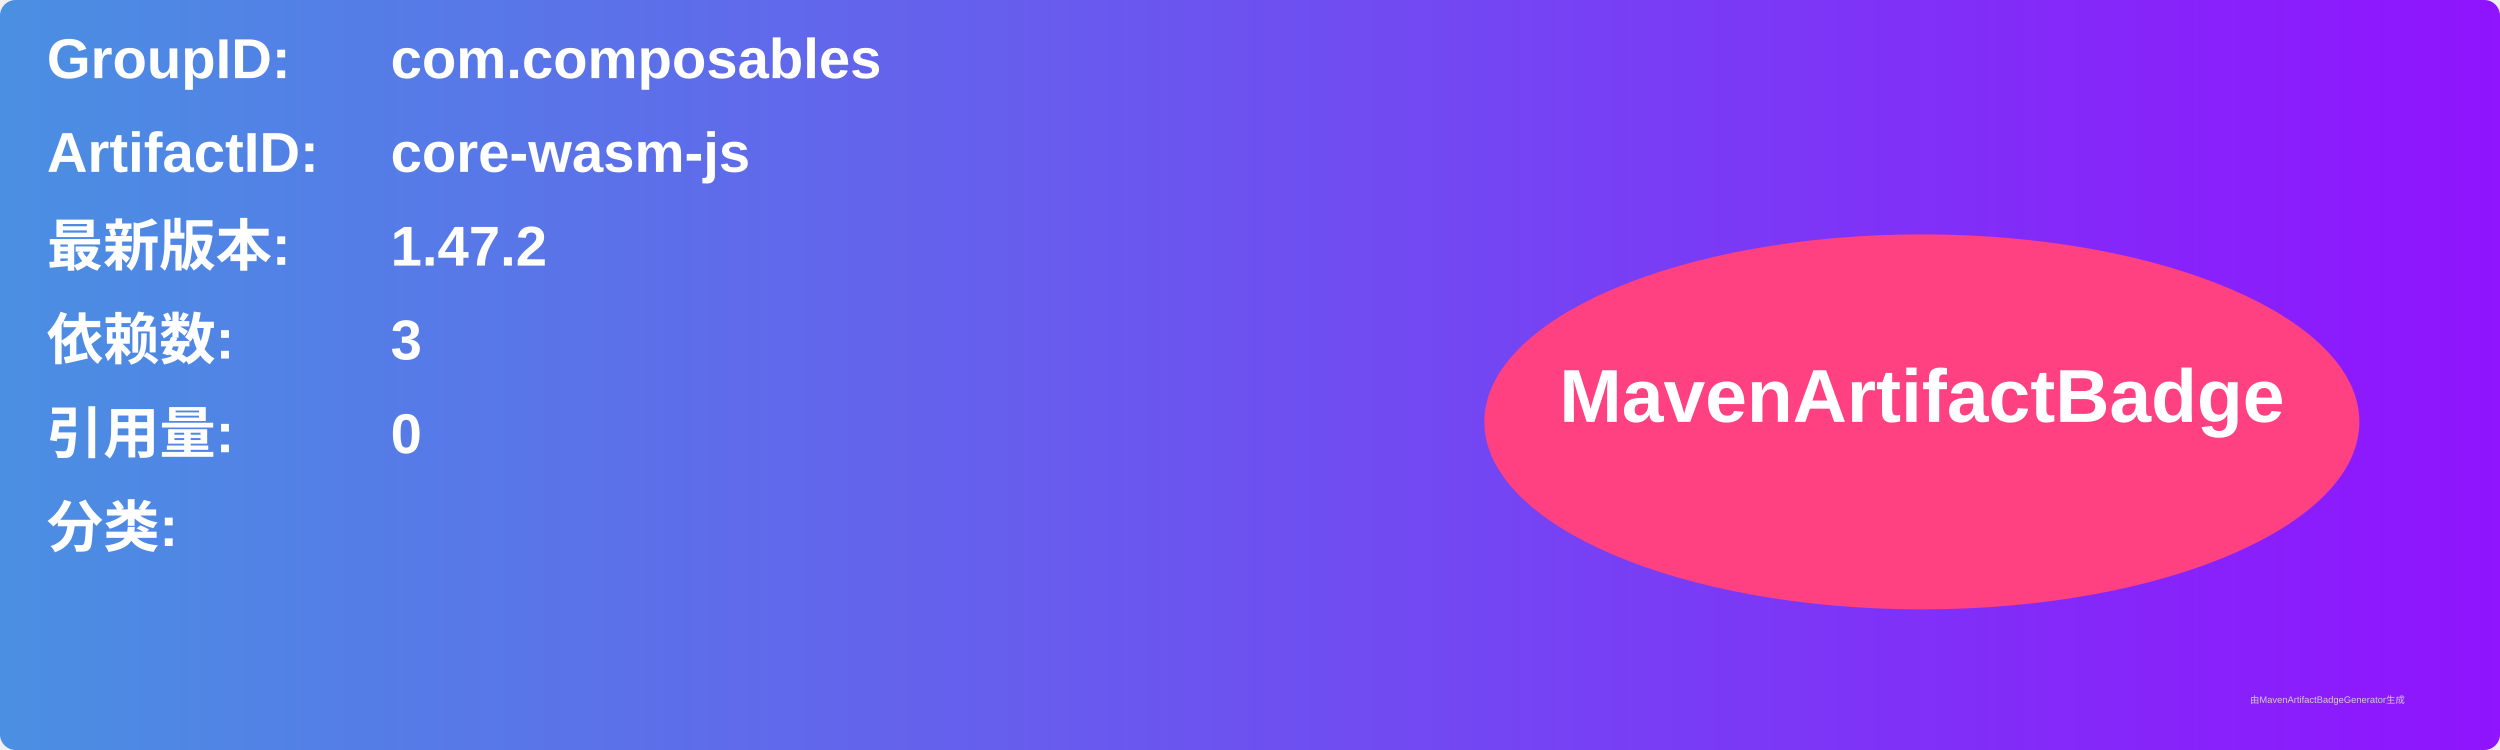
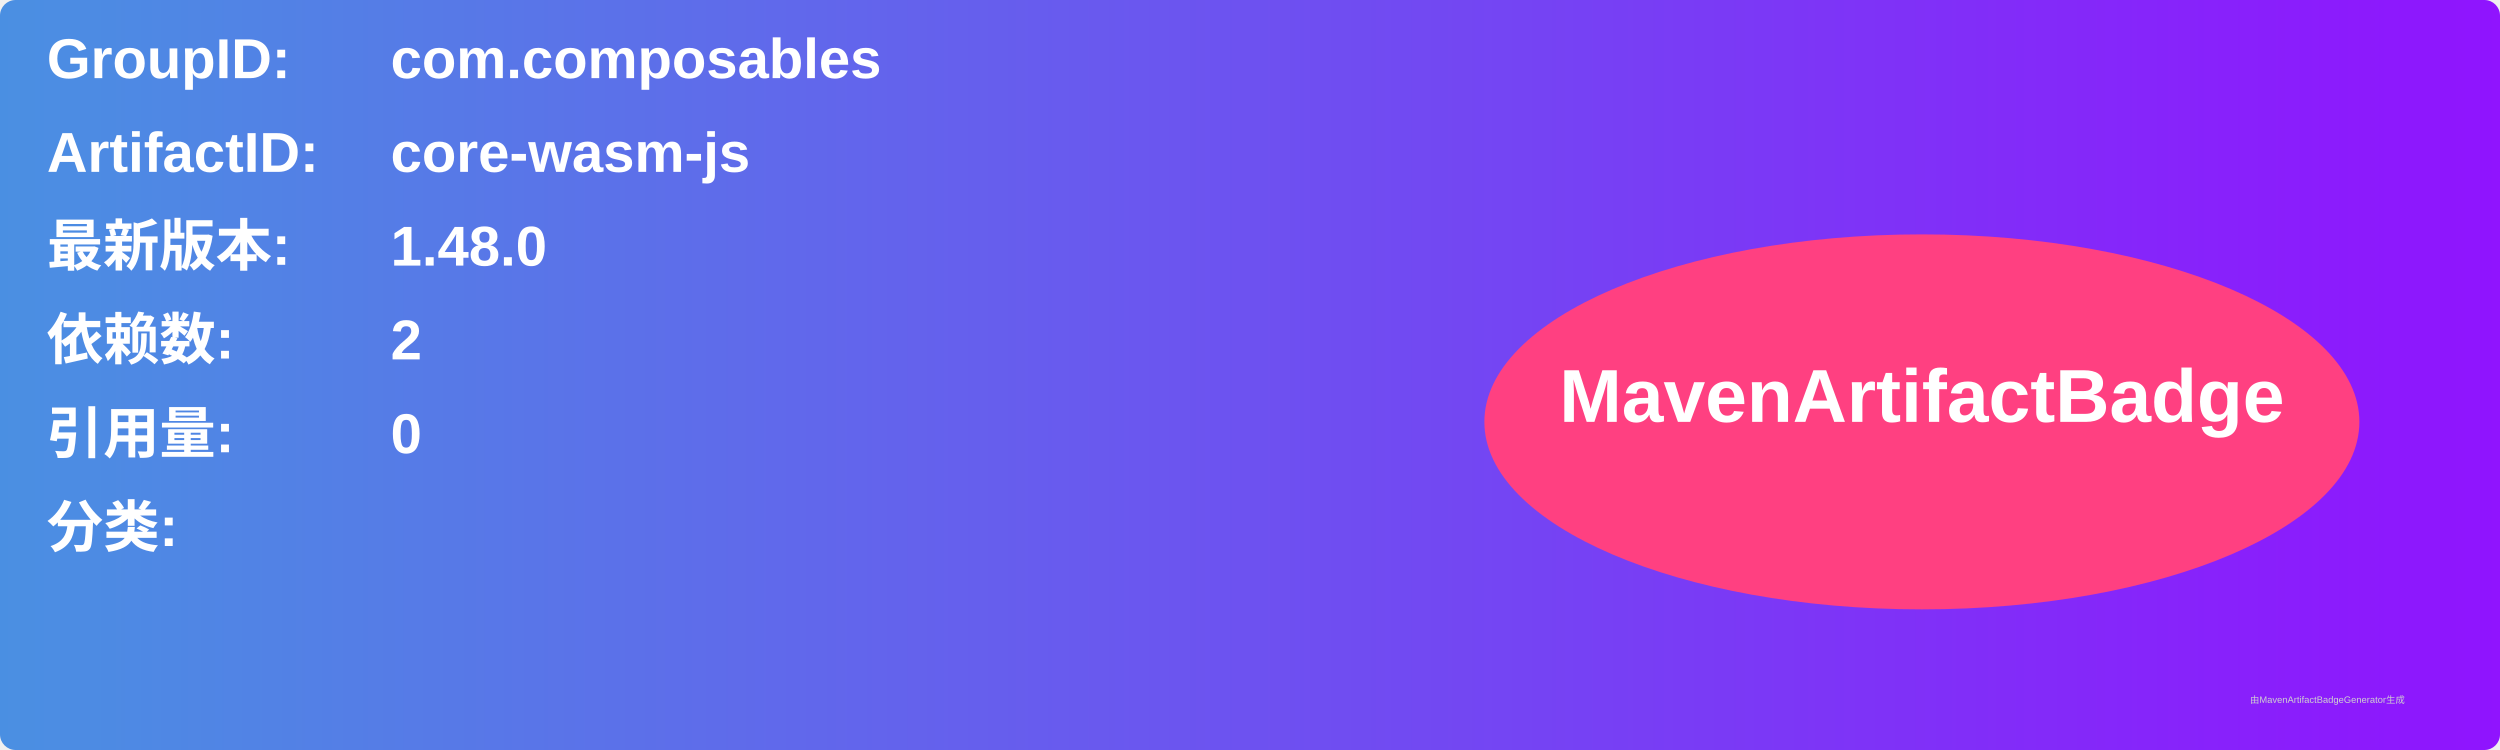
<svg xmlns="http://www.w3.org/2000/svg" width="800" height="240" viewBox="0 0 800 240">
  <linearGradient id="grad" x1="0%" y1="0%" x2="100%" y2="0%">
    <stop offset="0%" stop-color="#4a90e2" />
    <stop offset="100%" stop-color="#9013fe" />
  </linearGradient>
  <rect width="100%" height="100%" rx="5" ry="5" fill="url(#grad)" />
  <g transform="translate(15, 15)">
    <text x="0" y="10" font-family="Arial" font-size="18" fill="white" font-weight="bold" width="260">GroupID:</text>
    <text x="110" y="10" font-family="Arial" font-size="18" fill="white" font-weight="bold" width="460">com.composables</text>
    <text x="0" y="40" font-family="Arial" font-size="18" fill="white" font-weight="bold" width="260">ArtifactID:</text>
    <text x="110" y="40" font-family="Arial" font-size="18" fill="white" font-weight="bold" width="460">core-wasm-js</text>
    <text x="0" y="70" font-family="Arial" font-size="18" fill="white" font-weight="bold">最新版本:</text>
    <text x="110" y="70" font-family="Arial" font-size="18" fill="white" font-weight="bold">
-       <tspan font-weight="bold">1.47.2</tspan>
+       <tspan font-weight="bold">1.48.0</tspan>
    </text>
    <text x="0" y="100" font-family="Arial" font-size="18" fill="white" font-weight="bold">依赖数: </text>
    <text x="110" y="100" font-family="Arial" font-size="18" fill="white">
-       <tspan font-weight="bold">3</tspan>
+       <tspan font-weight="bold">2</tspan>
    </text>
    <text x="0" y="130" font-family="Arial" font-size="18" fill="white" font-weight="bold">引用量: </text>
    <text x="110" y="130" font-family="Arial" font-size="18" fill="white">
      <tspan font-weight="bold">0</tspan>
    </text>
    <text x="0" y="160" font-family="Arial" font-size="18" fill="white" font-weight="bold">分类:</text>
    <text x="10" y="190" font-family="Arial" font-size="10" fill="white">
      <tspan font-weight="bold" />
    </text>
    <ellipse cx="600" cy="120" rx="140" ry="60" fill="#ff4081" />
    <text x="600" y="120" text-anchor="middle" font-family="Arial" font-size="24" fill="white" font-weight="bold">MavenArtifactBadge</text>
  </g>
  <text x="720" y="225" font-family="Arial" font-size="3" fill="#d0d0d0">由MavenArtifactBadgeGenerator生成</text>
</svg>
